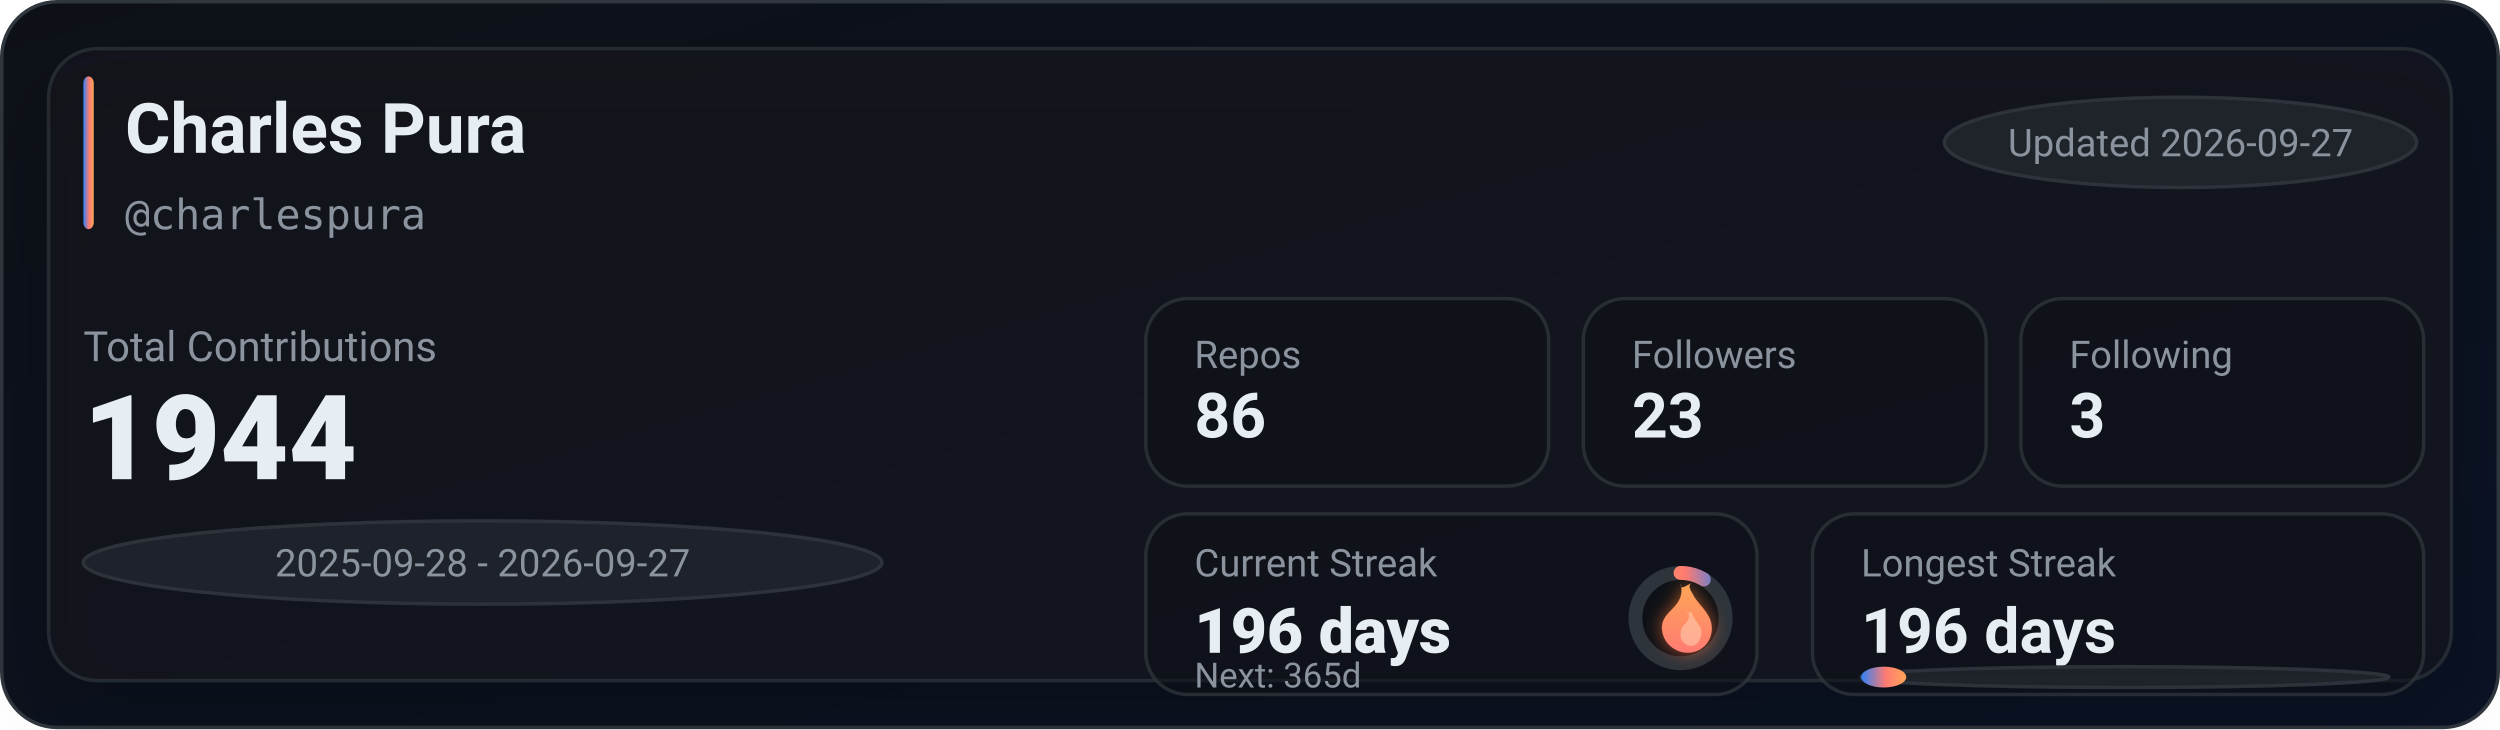
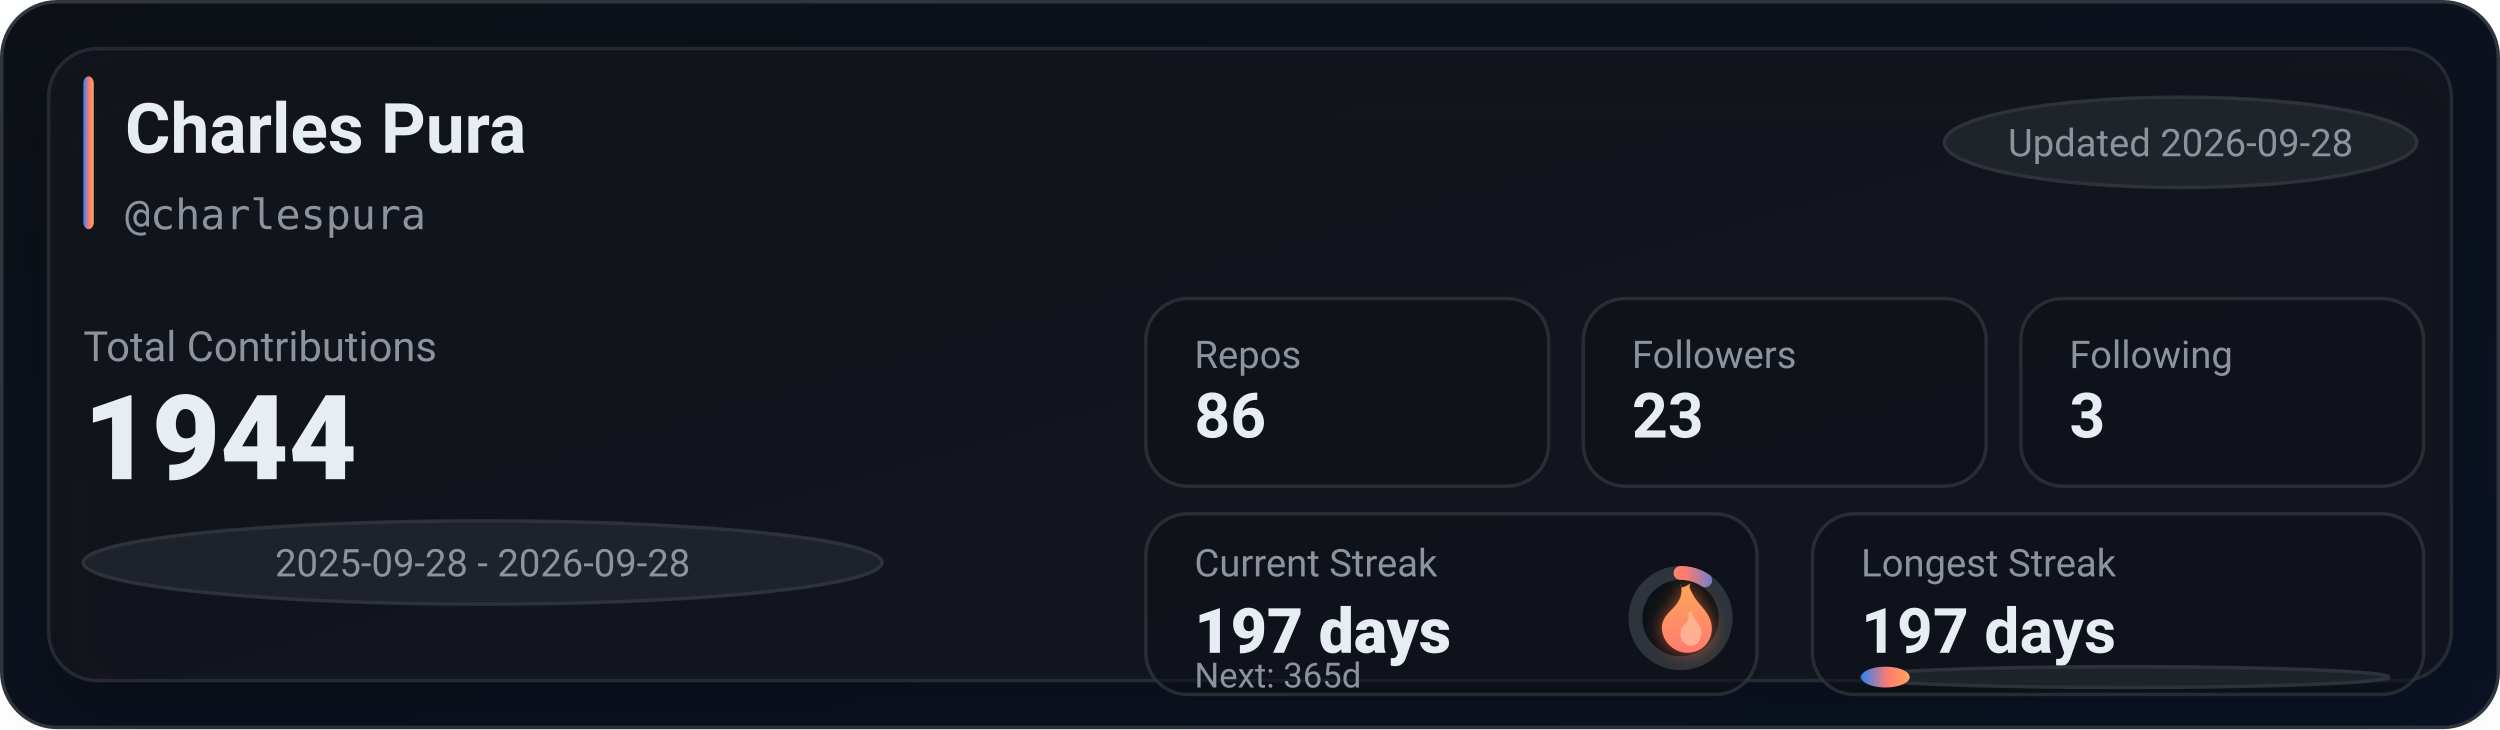
<svg xmlns="http://www.w3.org/2000/svg" width="720" height="210" viewBox="0 0 720 210" role="img" aria-label="GitHub stats for charlespura">
  <defs>
    <linearGradient id="bg" x1="0" y1="0" x2="1" y2="1">
      <stop offset="0%" stop-color="#0d1117" />
      <stop offset="100%" stop-color="#0a1224" />
    </linearGradient>
    <linearGradient id="accent" x1="0" y1="0" x2="1" y2="0">
      <stop offset="0%" stop-color="#2f81f7" />
      <stop offset="55%" stop-color="#ff7b72" />
      <stop offset="100%" stop-color="#ffa657" />
    </linearGradient>
    <linearGradient id="accentV" x1="0" y1="0" x2="0" y2="1">
      <stop offset="0%" stop-color="#ffa657" />
      <stop offset="55%" stop-color="#ff7b72" />
      <stop offset="100%" stop-color="#2f81f7" />
    </linearGradient>
    <linearGradient id="fire" x1="0" y1="0" x2="0" y2="1">
      <stop offset="0%" stop-color="#ffa657" />
      <stop offset="100%" stop-color="#ff7b72" />
    </linearGradient>
    <filter id="glow" x="-30%" y="-30%" width="160%" height="160%">
      <feGaussianBlur stdDeviation="2.5" result="blur" />
      <feColorMatrix in="blur" type="matrix" values="           1 0 0 0 0           0 0.6 0 0 0           0 0 0.2 0 0           0 0 0 0.65 0" result="colored" />
      <feMerge>
        <feMergeNode in="colored" />
        <feMergeNode in="SourceGraphic" />
      </feMerge>
    </filter>
    <filter id="softShadow" x="-30%" y="-30%" width="160%" height="160%">
      <feDropShadow dx="0" dy="10" stdDeviation="10" flood-color="#000000" flood-opacity="0.35" />
    </filter>
  </defs>
  <rect x="0.5" y="0.5" width="719" height="209" rx="16" fill="url(#bg)" stroke="#30363d" />
  <g filter="url(#softShadow)">
    <rect x="14" y="14" width="692" height="182" rx="14" fill="rgba(22,27,34,0.55)" stroke="rgba(48,54,61,0.65)" />
  </g>
  <rect x="24" y="22" width="3" height="44" rx="2" fill="url(#accent)" />
  <text x="36" y="44" fill="#e6edf3" font-family="ui-sans-serif,system-ui,-apple-system,Segoe UI,Roboto,Helvetica,Arial" font-size="20" font-weight="780">Charles Pura</text>
  <text x="36" y="66" fill="#8b949e" font-family="ui-monospace,SFMono-Regular,Menlo,Monaco,Consolas,monospace" font-size="12">@charlespura</text>
  <g transform="translate(560, 28)">
    <rect x="0" y="0" width="136" height="26" rx="999" fill="rgba(33,38,45,0.85)" stroke="rgba(48,54,61,0.9)" />
-     <text x="68" y="17" text-anchor="middle" fill="#8b949e" font-family="ui-sans-serif,system-ui,-apple-system,Segoe UI,Roboto,Helvetica,Arial" font-size="11">Updated 2026-09-27</text>
+     <text x="68" y="17" text-anchor="middle" fill="#8b949e" font-family="ui-sans-serif,system-ui,-apple-system,Segoe UI,Roboto,Helvetica,Arial" font-size="11">Updated 2026-09-28</text>
  </g>
  <text x="24" y="104" fill="#8b949e" font-family="ui-sans-serif,system-ui,-apple-system,Segoe UI,Roboto,Helvetica,Arial" font-size="12">Total Contributions</text>
  <text x="24" y="138" fill="#e6edf3" font-family="ui-sans-serif,system-ui,-apple-system,Segoe UI,Roboto,Helvetica,Arial" font-size="34" font-weight="900">1944</text>
  <g transform="translate(24, 150)">
    <rect x="0" y="0" width="230" height="24" rx="999" fill="rgba(33,38,45,0.8)" stroke="rgba(48,54,61,0.9)" />
-     <text x="115" y="16" text-anchor="middle" fill="#8b949e" font-family="ui-sans-serif,system-ui,-apple-system,Segoe UI,Roboto,Helvetica,Arial" font-size="11">2025-09-28 - 2026-09-27</text>
+     <text x="115" y="16" text-anchor="middle" fill="#8b949e" font-family="ui-sans-serif,system-ui,-apple-system,Segoe UI,Roboto,Helvetica,Arial" font-size="11">2025-09-28 - 2026-09-28</text>
  </g>
  <g transform="translate(330, 86)">
    <rect x="0" y="0" width="116" height="54" rx="12" fill="rgba(13,17,23,0.55)" stroke="rgba(48,54,61,0.75)" />
    <rect x="126" y="0" width="116" height="54" rx="12" fill="rgba(13,17,23,0.55)" stroke="rgba(48,54,61,0.75)" />
    <rect x="252" y="0" width="116" height="54" rx="12" fill="rgba(13,17,23,0.55)" stroke="rgba(48,54,61,0.75)" />
    <text x="14" y="20" fill="#8b949e" font-family="ui-sans-serif,system-ui,-apple-system,Segoe UI,Roboto,Helvetica,Arial" font-size="11">Repos</text>
    <text x="14" y="40" fill="#e6edf3" font-family="ui-sans-serif,system-ui,-apple-system,Segoe UI,Roboto,Helvetica,Arial" font-size="18" font-weight="780">86</text>
    <text x="140" y="20" fill="#8b949e" font-family="ui-sans-serif,system-ui,-apple-system,Segoe UI,Roboto,Helvetica,Arial" font-size="11">Followers</text>
    <text x="140" y="40" fill="#e6edf3" font-family="ui-sans-serif,system-ui,-apple-system,Segoe UI,Roboto,Helvetica,Arial" font-size="18" font-weight="780">23</text>
    <text x="266" y="20" fill="#8b949e" font-family="ui-sans-serif,system-ui,-apple-system,Segoe UI,Roboto,Helvetica,Arial" font-size="11">Following</text>
    <text x="266" y="40" fill="#e6edf3" font-family="ui-sans-serif,system-ui,-apple-system,Segoe UI,Roboto,Helvetica,Arial" font-size="18" font-weight="780">3</text>
  </g>
  <g transform="translate(330, 148)">
    <rect x="0" y="0" width="176" height="52" rx="12" fill="rgba(13,17,23,0.55)" stroke="rgba(48,54,61,0.75)" />
    <rect x="192" y="0" width="176" height="52" rx="12" fill="rgba(13,17,23,0.55)" stroke="rgba(48,54,61,0.75)" />
    <text x="14" y="18" fill="#8b949e" font-family="ui-sans-serif,system-ui,-apple-system,Segoe UI,Roboto,Helvetica,Arial" font-size="11">Current Streak</text>
-     <text x="14" y="40" fill="#e6edf3" font-family="ui-sans-serif,system-ui,-apple-system,Segoe UI,Roboto,Helvetica,Arial" font-size="18" font-weight="860">196 days</text>
+     <text x="14" y="40" fill="#e6edf3" font-family="ui-sans-serif,system-ui,-apple-system,Segoe UI,Roboto,Helvetica,Arial" font-size="18" font-weight="860">197 days</text>
    <g transform="translate(154, 30)">
      <circle cx="0" cy="0" r="13" fill="rgba(13,17,23,0.85)" stroke="rgba(48,54,61,0.95)" stroke-width="4" />
-       <circle cx="0" cy="0" r="13" fill="none" stroke="url(#accentV)" stroke-width="4" stroke-linecap="round" stroke-dasharray="7.06 74.62" transform="rotate(-90)" />
+       <circle cx="0" cy="0" r="13" fill="none" stroke="url(#accentV)" stroke-width="4" stroke-linecap="round" stroke-dasharray="7.51 74.17" transform="rotate(-90)" />
      <g transform="translate(-10, -12)" filter="url(#glow)">
        <path d="M10 2c1 4-1 6-3 8-2 2-3 4-2 7 1 3 4 5 7 5 4 0 7-3 7-7 0-4-3-6-5-9-1-2-2-3-1-4-2 1-3 2-3 0z" fill="url(#fire)" />
        <path d="M12 10c1 2 0 3-1 4-1 1-1 2-1 3 0 2 2 3 3 3 2 0 3-2 3-4 0-2-2-3-3-6-1 1-1 1-1 0z" fill="#ffd1b3" opacity="0.55" />
      </g>
    </g>
    <text x="14" y="50" fill="#8b949e" font-family="ui-sans-serif,system-ui,-apple-system,Segoe UI,Roboto,Helvetica,Arial" font-size="10">Next: 365d</text>
    <text x="206" y="18" fill="#8b949e" font-family="ui-sans-serif,system-ui,-apple-system,Segoe UI,Roboto,Helvetica,Arial" font-size="11">Longest Streak</text>
-     <text x="206" y="40" fill="#e6edf3" font-family="ui-sans-serif,system-ui,-apple-system,Segoe UI,Roboto,Helvetica,Arial" font-size="18" font-weight="780">196 days</text>
+     <text x="206" y="40" fill="#e6edf3" font-family="ui-sans-serif,system-ui,-apple-system,Segoe UI,Roboto,Helvetica,Arial" font-size="18" font-weight="780">197 days</text>
    <rect x="206" y="44" width="152" height="6" rx="999" fill="rgba(33,38,45,0.85)" stroke="rgba(48,54,61,0.9)" />
-     <rect x="206" y="44" width="13" height="6" rx="999" fill="url(#accent)" />
+     <rect x="206" y="44" width="14" height="6" rx="999" fill="url(#accent)" />
  </g>
</svg>
